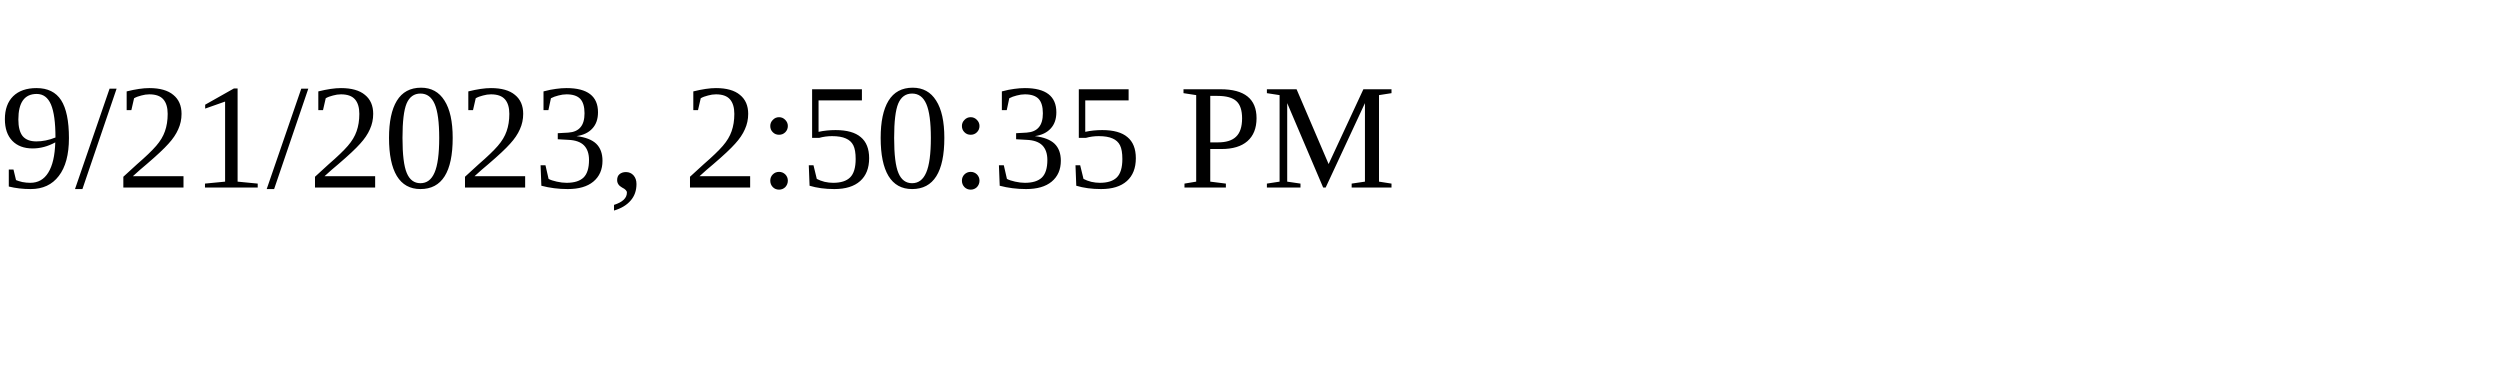
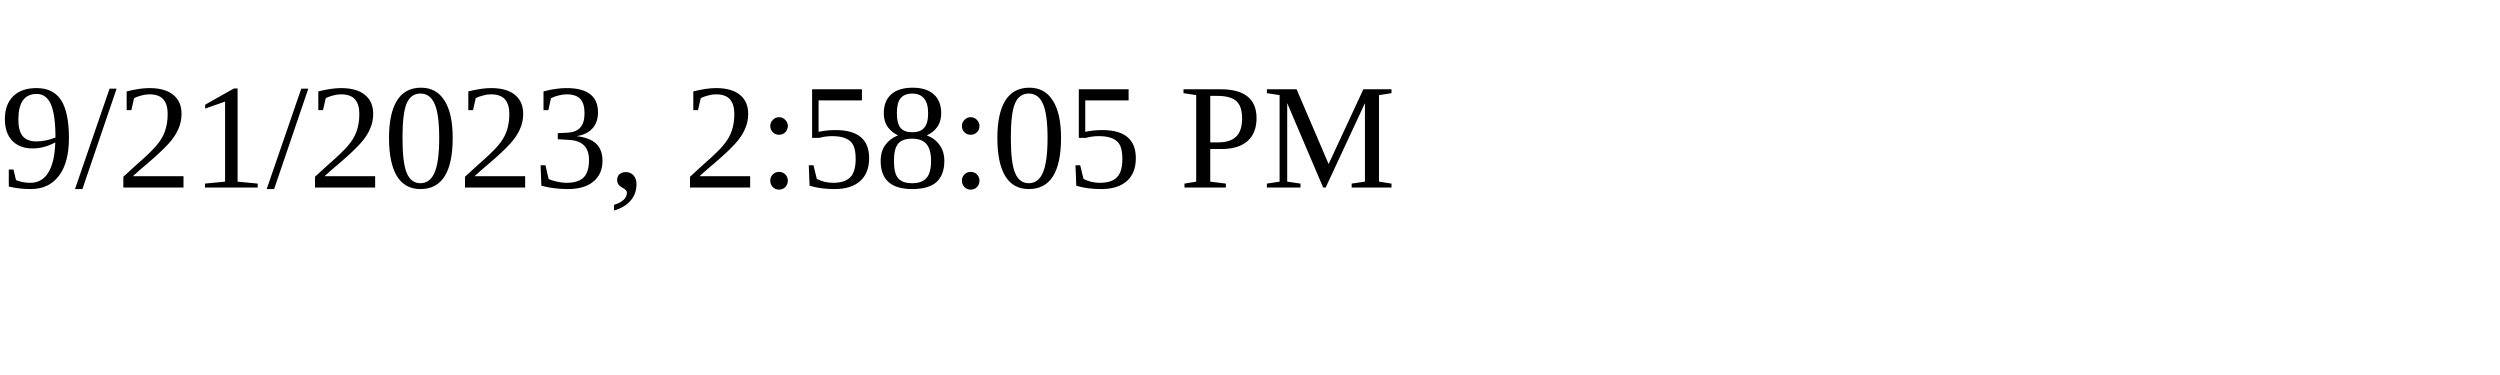
<svg xmlns="http://www.w3.org/2000/svg" height="30" width="200">
-   <text x="0" y="15">9/21/2023, 2:50:35 PM</text>
+   <text x="0" y="15">9/21/2023, 2:58:05 PM</text>
</svg>
